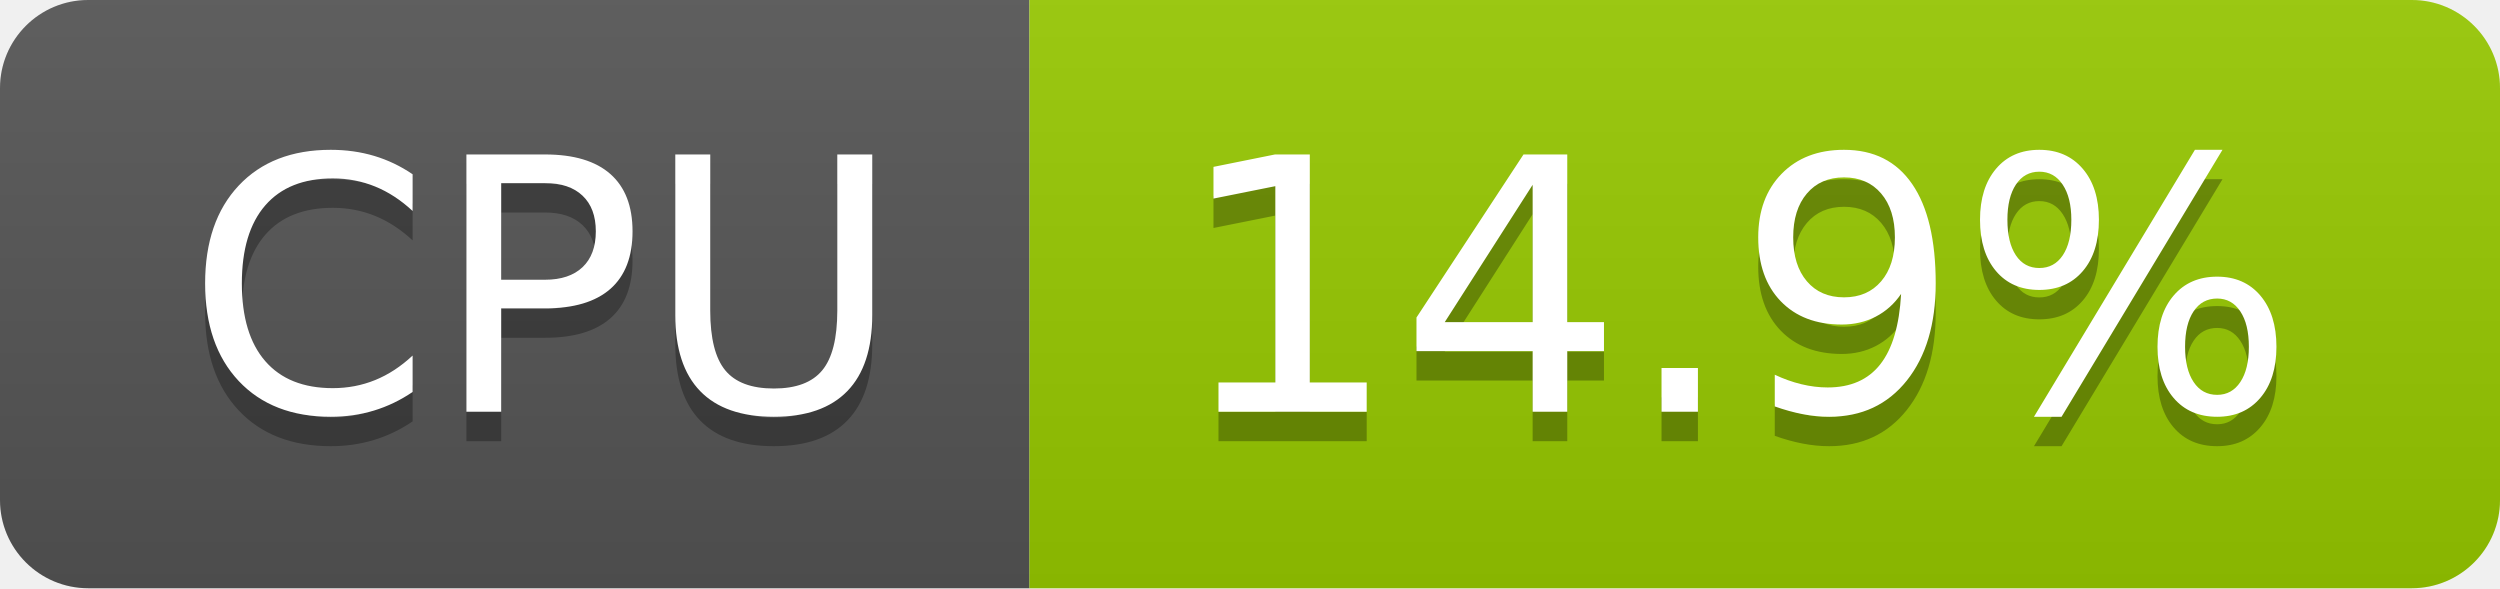
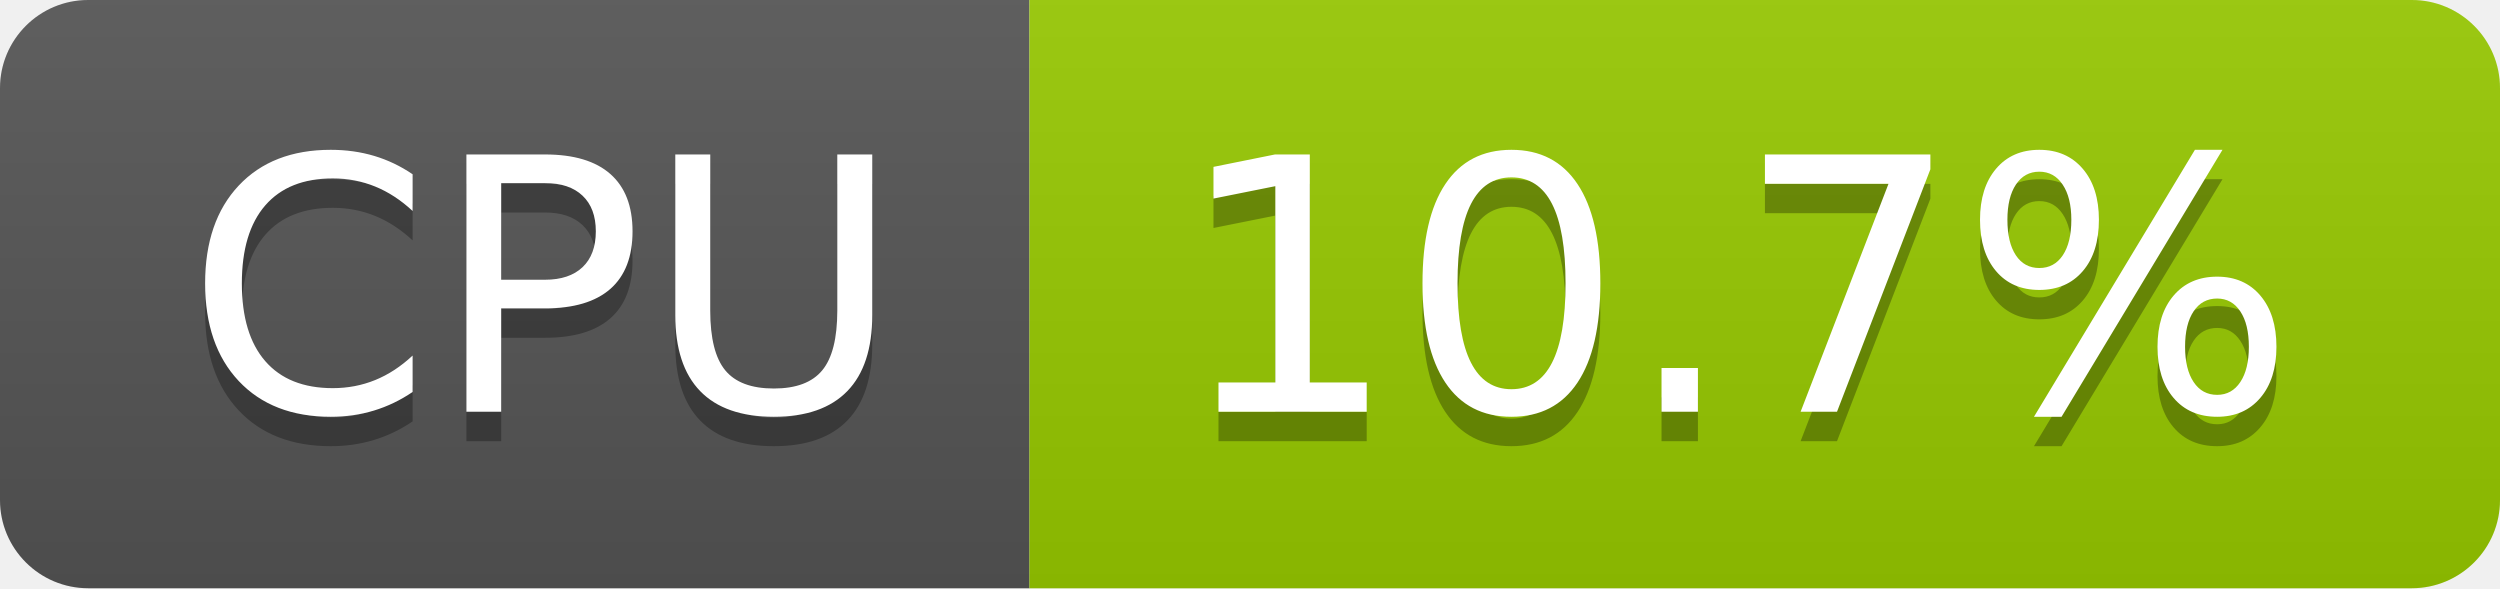
- <svg xmlns="http://www.w3.org/2000/svg" width="85" height="20" role="img" aria-label="CPU: 14.9%">
+ <svg xmlns="http://www.w3.org/2000/svg" width="85" height="20" role="img" aria-label="CPU: 10.7%">
  <linearGradient id="s" x2="0" y2="100%">
    <stop offset="0" stop-color="#bbb" stop-opacity=".1" />
    <stop offset="1" stop-opacity=".1" />
  </linearGradient>
  <clipPath id="r">
    <rect width="85" height="20" rx="3" fill="#fff" />
  </clipPath>
  <g clip-path="url(#r)">
    <rect width="35" height="20" fill="#555" />
    <rect x="35" width="50" height="20" fill="#97ca00" />
    <rect width="85" height="20" fill="url(#s)" />
  </g>
  <g fill="#fff" text-anchor="middle" font-family="Verdana,Geneva,DejaVu Sans,sans-serif" text-rendering="geometricPrecision" font-size="120">
    <text aria-hidden="true" x="185" y="150" fill="#010101" fill-opacity=".3" transform="scale(.1)" textLength="247">CPU</text>
    <text x="185" y="140" transform="scale(.1)" fill="#fff" textLength="247">CPU</text>
-     <text aria-hidden="true" x="590" y="150" fill="#010101" fill-opacity=".3" transform="scale(.1)" textLength="390">14.9%</text>
-     <text x="590" y="140" transform="scale(.1)" fill="#fff" textLength="390">14.9%</text>
+     <text aria-hidden="true" x="590" y="150" fill="#010101" fill-opacity=".3" transform="scale(.1)" textLength="390">10.7%</text>
+     <text x="590" y="140" transform="scale(.1)" fill="#fff" textLength="390">10.7%</text>
  </g>
</svg>
